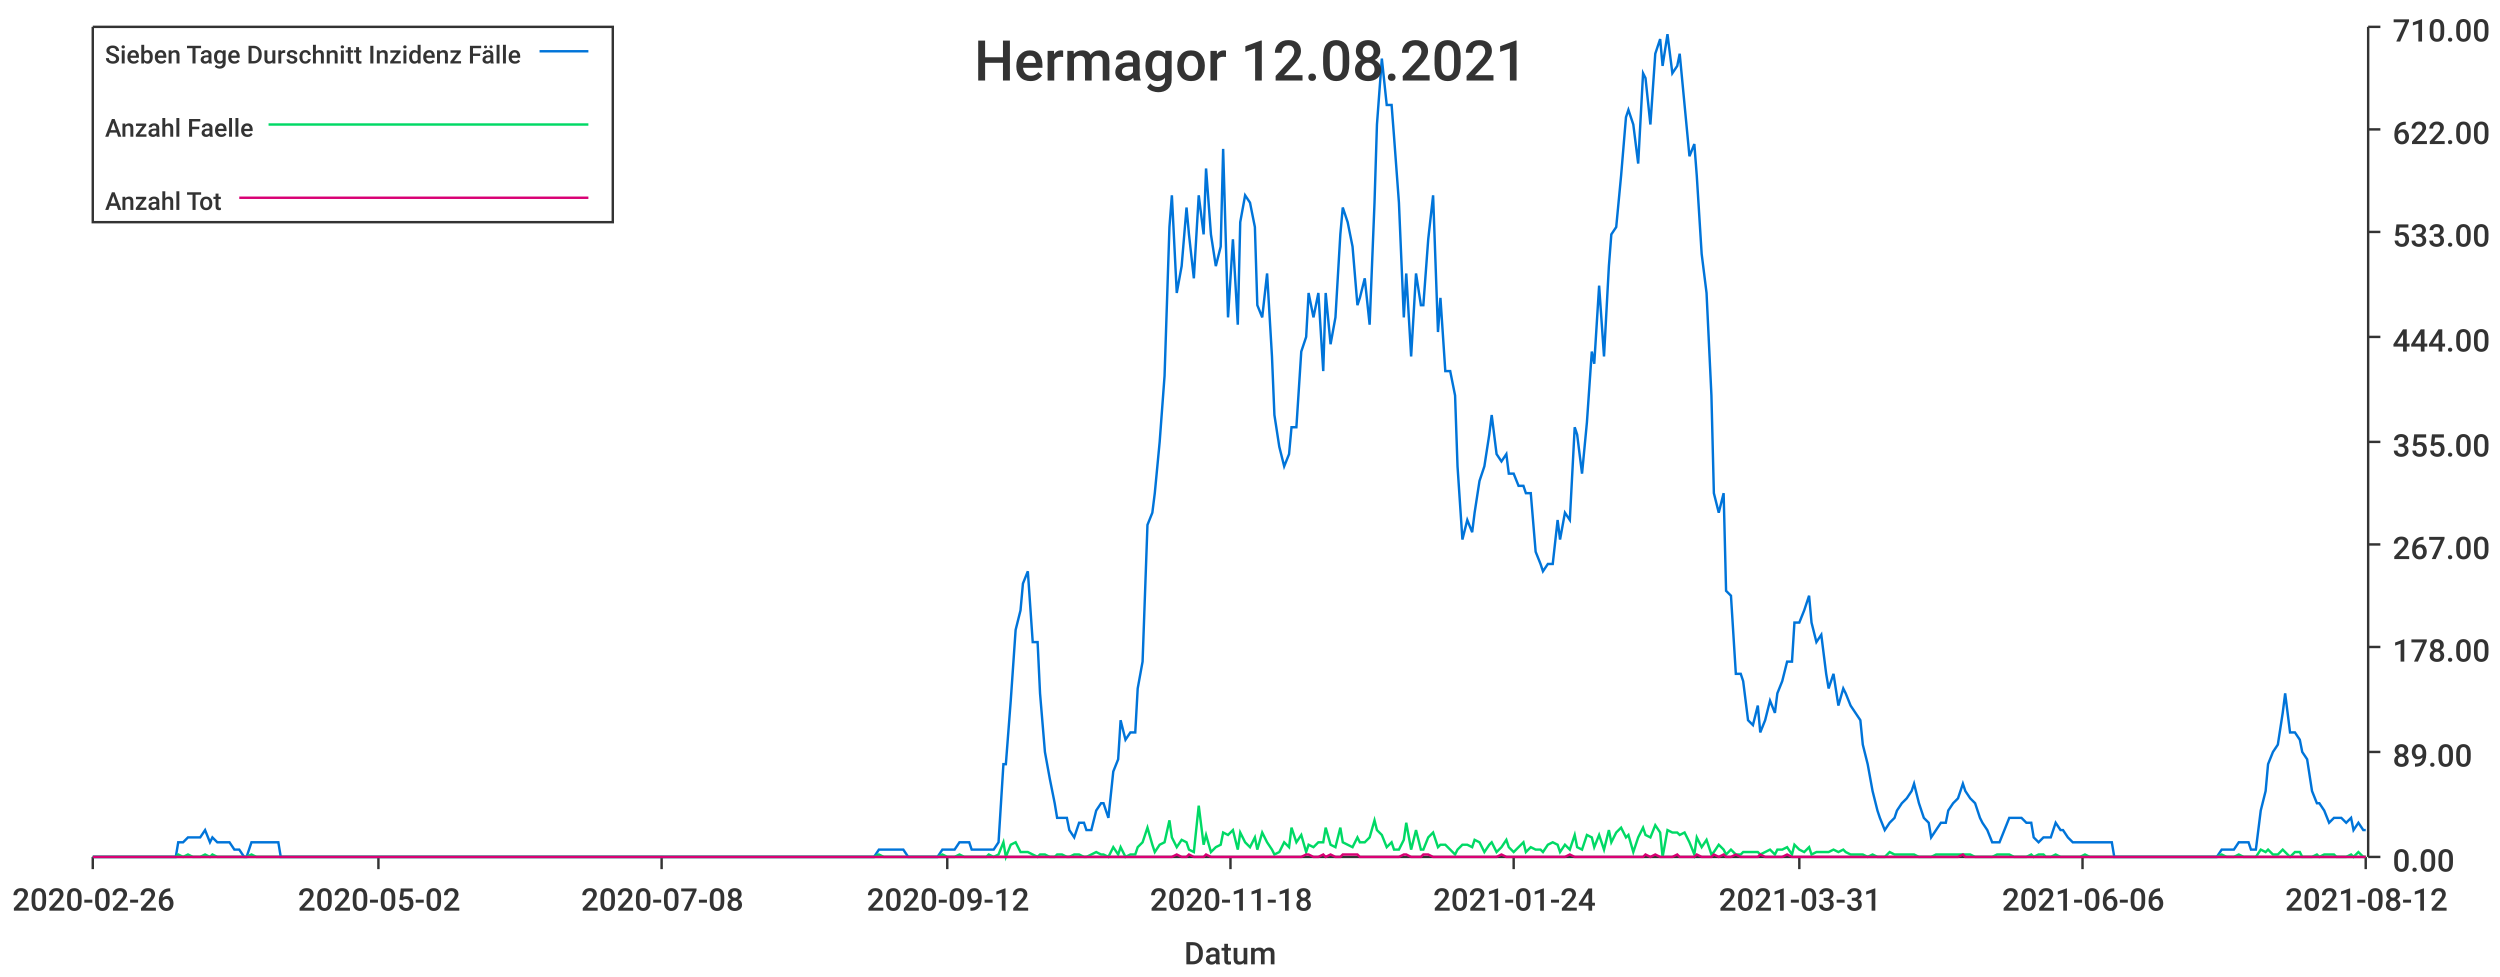
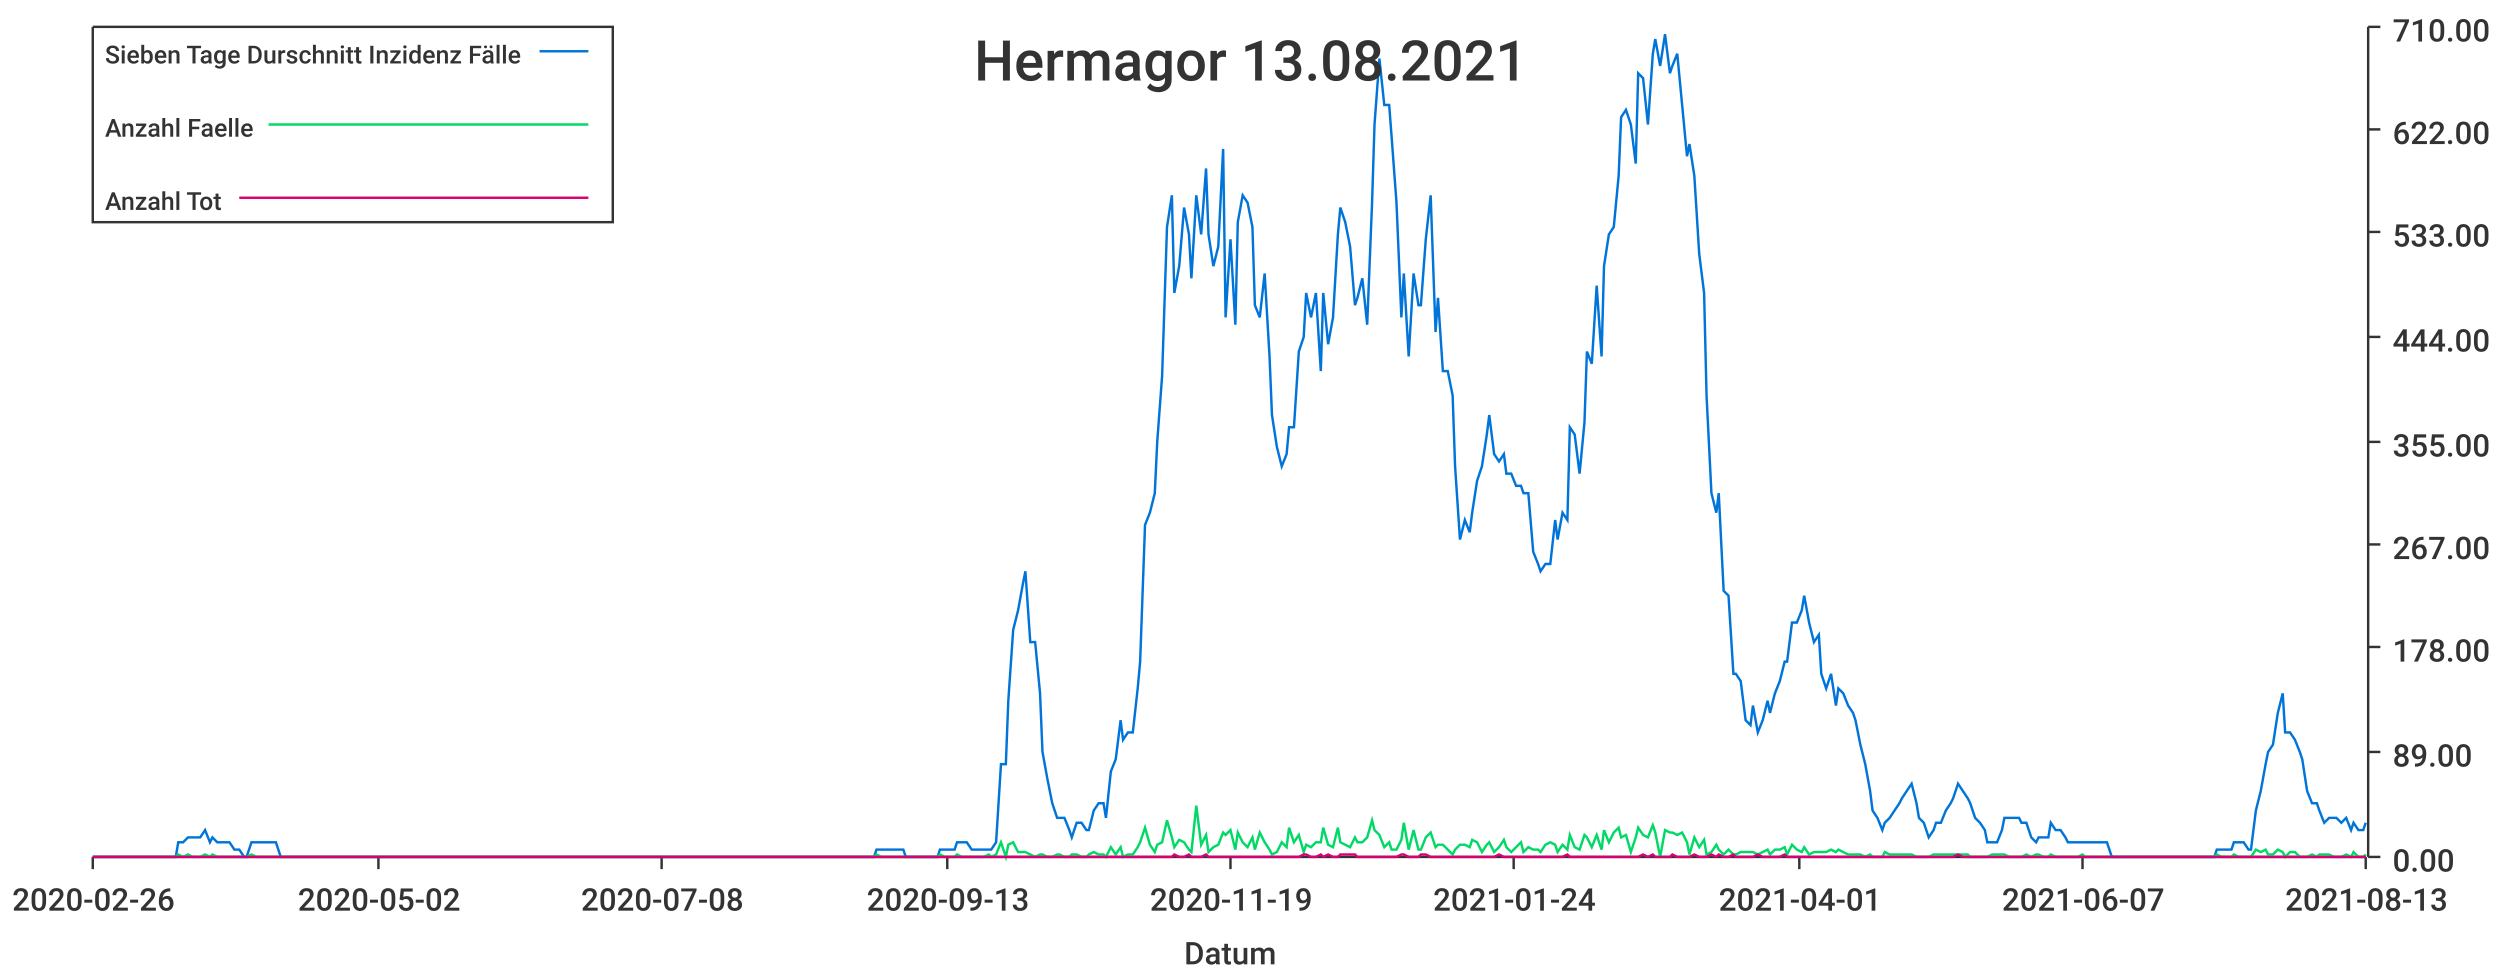
<svg xmlns="http://www.w3.org/2000/svg" width="1024" height="400">\n<path d="M 0 0 L 1024 0 L 1024 400 L 0 400 L 0 0" style="stroke-width:0;stroke:rgba(255,255,255,1.0);fill:rgba(255,255,255,1.0)" />
  <path d="M 38 11 L 969 11 L 969 351 L 38 351 L 38 11" style="stroke-width:0;stroke:rgba(255,255,255,1.0);fill:rgba(255,255,255,1.0)" />
  <path d="M 38 351 L 969 351" style="stroke-width:1;stroke:rgba(51,51,51,1.0);fill:none" />
  <path d="M 38 351 L 38 356" style="stroke-width:1;stroke:rgba(51,51,51,1.0);fill:none" />
  <text x="5" y="373" style="stroke-width:0;stroke:none;fill:rgba(51,51,51,1.0);font-size:12.8px;font-family:'Roboto Medium',sans-serif">2020-02-26</text>
  <path d="M 155 351 L 155 356" style="stroke-width:1;stroke:rgba(51,51,51,1.0);fill:none" />
  <text x="122" y="373" style="stroke-width:0;stroke:none;fill:rgba(51,51,51,1.0);font-size:12.8px;font-family:'Roboto Medium',sans-serif">2020-05-02</text>
  <path d="M 271 351 L 271 356" style="stroke-width:1;stroke:rgba(51,51,51,1.0);fill:none" />
  <text x="238" y="373" style="stroke-width:0;stroke:none;fill:rgba(51,51,51,1.0);font-size:12.8px;font-family:'Roboto Medium',sans-serif">2020-07-08</text>
  <path d="M 388 351 L 388 356" style="stroke-width:1;stroke:rgba(51,51,51,1.0);fill:none" />
-   <text x="355" y="373" style="stroke-width:0;stroke:none;fill:rgba(51,51,51,1.0);font-size:12.8px;font-family:'Roboto Medium',sans-serif">2020-09-12</text>
+   <text x="355" y="373" style="stroke-width:0;stroke:none;fill:rgba(51,51,51,1.0);font-size:12.8px;font-family:'Roboto Medium',sans-serif">2020-09-13</text>
  <path d="M 504 351 L 504 356" style="stroke-width:1;stroke:rgba(51,51,51,1.0);fill:none" />
-   <text x="471" y="373" style="stroke-width:0;stroke:none;fill:rgba(51,51,51,1.0);font-size:12.8px;font-family:'Roboto Medium',sans-serif">2020-11-18</text>
+   <text x="471" y="373" style="stroke-width:0;stroke:none;fill:rgba(51,51,51,1.0);font-size:12.8px;font-family:'Roboto Medium',sans-serif">2020-11-19</text>
  <path d="M 620 351 L 620 356" style="stroke-width:1;stroke:rgba(51,51,51,1.0);fill:none" />
  <text x="587" y="373" style="stroke-width:0;stroke:none;fill:rgba(51,51,51,1.0);font-size:12.8px;font-family:'Roboto Medium',sans-serif">2021-01-24</text>
  <path d="M 737 351 L 737 356" style="stroke-width:1;stroke:rgba(51,51,51,1.0);fill:none" />
-   <text x="704" y="373" style="stroke-width:0;stroke:none;fill:rgba(51,51,51,1.0);font-size:12.8px;font-family:'Roboto Medium',sans-serif">2021-03-31</text>
+   <text x="704" y="373" style="stroke-width:0;stroke:none;fill:rgba(51,51,51,1.0);font-size:12.8px;font-family:'Roboto Medium',sans-serif">2021-04-01</text>
  <path d="M 853 351 L 853 356" style="stroke-width:1;stroke:rgba(51,51,51,1.0);fill:none" />
-   <text x="820" y="373" style="stroke-width:0;stroke:none;fill:rgba(51,51,51,1.0);font-size:12.8px;font-family:'Roboto Medium',sans-serif">2021-06-06</text>
+   <text x="820" y="373" style="stroke-width:0;stroke:none;fill:rgba(51,51,51,1.0);font-size:12.8px;font-family:'Roboto Medium',sans-serif">2021-06-07</text>
  <path d="M 969 351 L 969 356" style="stroke-width:1;stroke:rgba(51,51,51,1.0);fill:none" />
-   <text x="936" y="373" style="stroke-width:0;stroke:none;fill:rgba(51,51,51,1.0);font-size:12.8px;font-family:'Roboto Medium',sans-serif">2021-08-12</text>
+   <text x="936" y="373" style="stroke-width:0;stroke:none;fill:rgba(51,51,51,1.0);font-size:12.8px;font-family:'Roboto Medium',sans-serif">2021-08-13</text>
  <text x="485" y="395" style="stroke-width:0;stroke:none;fill:rgba(51,51,51,1.0);font-size:12.8px;font-family:'Roboto Medium',sans-serif">Datum</text>
  <path d="M 970 351 L 970 11" style="stroke-width:1;stroke:rgba(51,51,51,1.0);fill:none" />
  <path d="M 970 351 L 975 351" style="stroke-width:1;stroke:rgba(51,51,51,1.0);fill:none" />
  <text x="980" y="357" style="stroke-width:0;stroke:none;fill:rgba(51,51,51,1.0);font-size:12.8px;font-family:'Roboto Medium',sans-serif">0.00</text>
  <path d="M 970 308 L 975 308" style="stroke-width:1;stroke:rgba(51,51,51,1.0);fill:none" />
  <text x="980" y="314" style="stroke-width:0;stroke:none;fill:rgba(51,51,51,1.0);font-size:12.8px;font-family:'Roboto Medium',sans-serif">89.00</text>
  <path d="M 970 265 L 975 265" style="stroke-width:1;stroke:rgba(51,51,51,1.0);fill:none" />
  <text x="980" y="271" style="stroke-width:0;stroke:none;fill:rgba(51,51,51,1.0);font-size:12.8px;font-family:'Roboto Medium',sans-serif">178.00</text>
  <path d="M 970 223 L 975 223" style="stroke-width:1;stroke:rgba(51,51,51,1.0);fill:none" />
  <text x="980" y="229" style="stroke-width:0;stroke:none;fill:rgba(51,51,51,1.0);font-size:12.8px;font-family:'Roboto Medium',sans-serif">267.00</text>
  <path d="M 970 181 L 975 181" style="stroke-width:1;stroke:rgba(51,51,51,1.0);fill:none" />
  <text x="980" y="187" style="stroke-width:0;stroke:none;fill:rgba(51,51,51,1.0);font-size:12.8px;font-family:'Roboto Medium',sans-serif">355.00</text>
  <path d="M 970 138 L 975 138" style="stroke-width:1;stroke:rgba(51,51,51,1.0);fill:none" />
  <text x="980" y="144" style="stroke-width:0;stroke:none;fill:rgba(51,51,51,1.0);font-size:12.8px;font-family:'Roboto Medium',sans-serif">444.00</text>
  <path d="M 970 95 L 975 95" style="stroke-width:1;stroke:rgba(51,51,51,1.0);fill:none" />
  <text x="980" y="101" style="stroke-width:0;stroke:none;fill:rgba(51,51,51,1.0);font-size:12.8px;font-family:'Roboto Medium',sans-serif">533.00</text>
  <path d="M 970 53 L 975 53" style="stroke-width:1;stroke:rgba(51,51,51,1.0);fill:none" />
  <text x="980" y="59" style="stroke-width:0;stroke:none;fill:rgba(51,51,51,1.0);font-size:12.8px;font-family:'Roboto Medium',sans-serif">622.00</text>
  <path d="M 970 11 L 975 11" style="stroke-width:1;stroke:rgba(51,51,51,1.0);fill:none" />
  <text x="980" y="17" style="stroke-width:0;stroke:none;fill:rgba(51,51,51,1.0);font-size:12.8px;font-family:'Roboto Medium',sans-serif">710.00</text>
-   <path d="M 38 351 L 40 351 L 42 351 L 44 351 L 45 351 L 47 351 L 49 351 L 51 351 L 52 351 L 54 351 L 56 351 L 58 351 L 59 351 L 61 351 L 63 351 L 65 351 L 66 351 L 68 351 L 70 351 L 72 351 L 73 345 L 75 345 L 77 343 L 79 343 L 80 343 L 82 343 L 84 340 L 86 345 L 87 343 L 89 345 L 91 345 L 93 345 L 94 345 L 96 348 L 98 348 L 100 351 L 101 351 L 103 345 L 105 345 L 107 345 L 108 345 L 110 345 L 112 345 L 114 345 L 115 351 L 117 351 L 119 351 L 121 351 L 122 351 L 124 351 L 126 351 L 128 351 L 129 351 L 131 351 L 133 351 L 135 351 L 136 351 L 138 351 L 140 351 L 142 351 L 143 351 L 145 351 L 147 351 L 149 351 L 150 351 L 152 351 L 154 351 L 156 351 L 157 351 L 159 351 L 161 351 L 163 351 L 164 351 L 166 351 L 168 351 L 170 351 L 171 351 L 173 351 L 175 351 L 176 351 L 178 351 L 180 351 L 182 351 L 183 351 L 185 351 L 187 351 L 189 351 L 190 351 L 192 351 L 194 351 L 196 351 L 197 351 L 199 351 L 201 351 L 203 351 L 204 351 L 206 351 L 208 351 L 210 351 L 211 351 L 213 351 L 215 351 L 217 351 L 218 351 L 220 351 L 222 351 L 224 351 L 225 351 L 227 351 L 229 351 L 231 351 L 232 351 L 234 351 L 236 351 L 238 351 L 239 351 L 241 351 L 243 351 L 245 351 L 246 351 L 248 351 L 250 351 L 252 351 L 253 351 L 255 351 L 257 351 L 259 351 L 260 351 L 262 351 L 264 351 L 266 351 L 267 351 L 269 351 L 271 351 L 273 351 L 274 351 L 276 351 L 278 351 L 280 351 L 281 351 L 283 351 L 285 351 L 287 351 L 288 351 L 290 351 L 292 351 L 294 351 L 295 351 L 297 351 L 299 351 L 301 351 L 302 351 L 304 351 L 306 351 L 307 351 L 309 351 L 311 351 L 313 351 L 314 351 L 316 351 L 318 351 L 320 351 L 321 351 L 323 351 L 325 351 L 327 351 L 328 351 L 330 351 L 332 351 L 334 351 L 335 351 L 337 351 L 339 351 L 341 351 L 342 351 L 344 351 L 346 351 L 348 351 L 349 351 L 351 351 L 353 351 L 355 351 L 356 351 L 358 351 L 360 348 L 362 348 L 363 348 L 365 348 L 367 348 L 369 348 L 370 348 L 372 351 L 374 351 L 376 351 L 377 351 L 379 351 L 381 351 L 383 351 L 384 351 L 386 348 L 388 348 L 390 348 L 391 348 L 393 345 L 395 345 L 397 345 L 398 348 L 400 348 L 402 348 L 404 348 L 405 348 L 407 348 L 409 345 L 411 313 L 412 313 L 414 287 L 416 258 L 418 250 L 419 239 L 421 234 L 423 263 L 425 263 L 426 284 L 428 308 L 430 319 L 432 329 L 433 335 L 435 335 L 437 335 L 438 340 L 440 343 L 442 337 L 444 337 L 445 340 L 447 340 L 449 332 L 451 329 L 452 329 L 454 335 L 456 316 L 458 311 L 459 295 L 461 303 L 463 300 L 465 300 L 466 282 L 468 271 L 470 215 L 472 210 L 473 202 L 475 181 L 477 154 L 479 93 L 480 80 L 482 120 L 484 109 L 486 85 L 487 96 L 489 114 L 491 80 L 493 96 L 494 69 L 496 96 L 498 109 L 500 101 L 501 61 L 503 130 L 505 98 L 507 133 L 508 91 L 510 80 L 512 83 L 514 93 L 515 125 L 517 130 L 519 112 L 521 146 L 522 170 L 524 183 L 526 191 L 528 186 L 529 175 L 531 175 L 533 144 L 535 138 L 536 120 L 538 130 L 540 120 L 542 152 L 543 120 L 545 141 L 547 130 L 549 96 L 550 85 L 552 91 L 554 101 L 556 125 L 557 122 L 559 114 L 561 133 L 563 83 L 564 51 L 566 24 L 568 43 L 570 43 L 571 56 L 573 83 L 575 130 L 576 112 L 578 146 L 580 112 L 582 125 L 583 125 L 585 98 L 587 80 L 589 136 L 590 122 L 592 152 L 594 152 L 596 162 L 597 191 L 599 221 L 601 213 L 603 218 L 604 210 L 606 197 L 608 191 L 610 178 L 611 170 L 613 186 L 615 189 L 617 186 L 618 194 L 620 194 L 622 199 L 624 199 L 625 202 L 627 202 L 629 226 L 631 231 L 632 234 L 634 231 L 636 231 L 638 213 L 639 221 L 641 210 L 643 213 L 645 175 L 646 178 L 648 194 L 650 173 L 652 144 L 653 149 L 655 117 L 657 146 L 659 109 L 660 96 L 662 93 L 664 72 L 666 48 L 667 45 L 669 51 L 671 67 L 673 30 L 674 32 L 676 51 L 678 22 L 680 16 L 681 27 L 683 14 L 685 30 L 687 27 L 688 22 L 690 43 L 692 64 L 694 59 L 695 72 L 697 104 L 699 120 L 701 162 L 702 202 L 704 210 L 706 202 L 707 242 L 709 244 L 711 276 L 713 276 L 714 279 L 716 295 L 718 297 L 720 289 L 721 300 L 723 295 L 725 287 L 727 292 L 728 284 L 730 279 L 732 271 L 734 271 L 735 255 L 737 255 L 739 250 L 741 244 L 742 255 L 744 263 L 746 260 L 748 276 L 749 282 L 751 276 L 753 289 L 755 282 L 756 284 L 758 289 L 760 292 L 762 295 L 763 305 L 765 313 L 767 324 L 769 332 L 770 335 L 772 340 L 774 337 L 776 335 L 777 332 L 779 329 L 781 327 L 783 324 L 784 321 L 786 329 L 788 335 L 790 337 L 791 343 L 793 340 L 795 337 L 797 337 L 798 332 L 800 329 L 802 327 L 804 321 L 805 324 L 807 327 L 809 329 L 811 335 L 812 337 L 814 340 L 816 345 L 818 345 L 819 345 L 821 340 L 823 335 L 825 335 L 826 335 L 828 335 L 830 337 L 832 337 L 833 343 L 835 345 L 837 343 L 838 343 L 840 343 L 842 337 L 844 340 L 845 340 L 847 343 L 849 345 L 851 345 L 852 345 L 854 345 L 856 345 L 858 345 L 859 345 L 861 345 L 863 345 L 865 345 L 866 351 L 868 351 L 870 351 L 872 351 L 873 351 L 875 351 L 877 351 L 879 351 L 880 351 L 882 351 L 884 351 L 886 351 L 887 351 L 889 351 L 891 351 L 893 351 L 894 351 L 896 351 L 898 351 L 900 351 L 901 351 L 903 351 L 905 351 L 907 351 L 908 351 L 910 348 L 912 348 L 914 348 L 915 348 L 917 345 L 919 345 L 921 345 L 922 348 L 924 348 L 926 332 L 928 324 L 929 313 L 931 308 L 933 305 L 935 292 L 936 284 L 938 300 L 940 300 L 942 303 L 943 308 L 945 311 L 947 324 L 949 329 L 950 329 L 952 332 L 954 337 L 956 335 L 957 335 L 959 335 L 961 337 L 963 335 L 964 340 L 966 337 L 968 340 L 969 340" style="stroke-width:1;stroke:rgba(0,116,217,1.0);fill:none" />
-   <path d="M 38 351 L 40 351 L 42 351 L 44 351 L 45 351 L 47 351 L 49 351 L 51 351 L 52 351 L 54 351 L 56 351 L 58 351 L 59 351 L 61 351 L 63 351 L 65 351 L 66 351 L 68 351 L 70 351 L 72 351 L 73 350 L 75 351 L 77 350 L 79 351 L 80 351 L 82 351 L 84 350 L 86 351 L 87 350 L 89 351 L 91 351 L 93 351 L 94 351 L 96 351 L 98 351 L 100 351 L 101 351 L 103 350 L 105 351 L 107 351 L 108 351 L 110 351 L 112 351 L 114 351 L 115 351 L 117 351 L 119 351 L 121 351 L 122 351 L 124 351 L 126 351 L 128 351 L 129 351 L 131 351 L 133 351 L 135 351 L 136 351 L 138 351 L 140 351 L 142 351 L 143 351 L 145 351 L 147 351 L 149 351 L 150 351 L 152 351 L 154 351 L 156 351 L 157 351 L 159 351 L 161 351 L 163 351 L 164 351 L 166 351 L 168 351 L 170 351 L 171 351 L 173 351 L 175 351 L 176 351 L 178 351 L 180 351 L 182 351 L 183 351 L 185 351 L 187 351 L 189 351 L 190 351 L 192 351 L 194 351 L 196 351 L 197 351 L 199 351 L 201 351 L 203 351 L 204 351 L 206 351 L 208 351 L 210 351 L 211 351 L 213 351 L 215 351 L 217 351 L 218 351 L 220 351 L 222 351 L 224 351 L 225 351 L 227 351 L 229 351 L 231 351 L 232 351 L 234 351 L 236 351 L 238 351 L 239 351 L 241 351 L 243 351 L 245 351 L 246 351 L 248 351 L 250 351 L 252 351 L 253 351 L 255 351 L 257 351 L 259 351 L 260 351 L 262 351 L 264 351 L 266 351 L 267 351 L 269 351 L 271 351 L 273 351 L 274 351 L 276 351 L 278 351 L 280 351 L 281 351 L 283 351 L 285 351 L 287 351 L 288 351 L 290 351 L 292 351 L 294 351 L 295 351 L 297 351 L 299 351 L 301 351 L 302 351 L 304 351 L 306 351 L 307 351 L 309 351 L 311 351 L 313 351 L 314 351 L 316 351 L 318 351 L 320 351 L 321 351 L 323 351 L 325 351 L 327 351 L 328 351 L 330 351 L 332 351 L 334 351 L 335 351 L 337 351 L 339 351 L 341 351 L 342 351 L 344 351 L 346 351 L 348 351 L 349 351 L 351 351 L 353 351 L 355 351 L 356 351 L 358 351 L 360 350 L 362 351 L 363 351 L 365 351 L 367 351 L 369 351 L 370 351 L 372 351 L 374 351 L 376 351 L 377 351 L 379 351 L 381 351 L 383 351 L 384 351 L 386 350 L 388 351 L 390 351 L 391 351 L 393 350 L 395 351 L 397 351 L 398 351 L 400 351 L 402 351 L 404 351 L 405 350 L 407 351 L 409 350 L 411 345 L 412 351 L 414 346 L 416 345 L 418 349 L 419 349 L 421 349 L 423 350 L 425 351 L 426 350 L 428 350 L 430 351 L 432 351 L 433 350 L 435 350 L 437 351 L 438 351 L 440 350 L 442 350 L 444 351 L 445 351 L 447 350 L 449 349 L 451 350 L 452 350 L 454 351 L 456 347 L 458 350 L 459 347 L 461 351 L 463 350 L 465 350 L 466 347 L 468 345 L 470 339 L 472 346 L 473 349 L 475 346 L 477 345 L 479 336 L 480 343 L 482 347 L 484 344 L 486 345 L 487 348 L 489 349 L 491 330 L 493 346 L 494 342 L 496 349 L 498 347 L 500 346 L 501 341 L 503 342 L 505 340 L 507 348 L 508 341 L 510 345 L 512 347 L 514 343 L 515 348 L 517 341 L 519 345 L 521 348 L 522 350 L 524 349 L 526 345 L 528 347 L 529 339 L 531 345 L 533 342 L 535 349 L 536 346 L 538 347 L 540 345 L 542 345 L 543 339 L 545 346 L 547 347 L 549 339 L 550 345 L 552 346 L 554 347 L 556 343 L 557 345 L 559 345 L 561 343 L 563 336 L 564 340 L 566 342 L 568 347 L 570 345 L 571 348 L 573 348 L 575 344 L 576 337 L 578 348 L 580 340 L 582 348 L 583 348 L 585 343 L 587 341 L 589 347 L 590 346 L 592 346 L 594 348 L 596 350 L 597 348 L 599 346 L 601 346 L 603 347 L 604 344 L 606 345 L 608 349 L 610 346 L 611 345 L 613 349 L 615 347 L 617 344 L 618 347 L 620 349 L 622 347 L 624 345 L 625 349 L 627 347 L 629 348 L 631 348 L 632 349 L 634 346 L 636 345 L 638 346 L 639 349 L 641 346 L 643 348 L 645 342 L 646 347 L 648 348 L 650 342 L 652 343 L 653 347 L 655 342 L 657 348 L 659 340 L 660 345 L 662 341 L 664 339 L 666 343 L 667 342 L 669 349 L 671 343 L 673 339 L 674 342 L 676 343 L 678 338 L 680 341 L 681 351 L 683 340 L 685 341 L 687 341 L 688 342 L 690 341 L 692 345 L 694 350 L 695 343 L 697 347 L 699 344 L 701 350 L 702 349 L 704 346 L 706 348 L 707 350 L 709 348 L 711 350 L 713 350 L 714 349 L 716 349 L 718 349 L 720 349 L 721 350 L 723 349 L 725 348 L 727 350 L 728 348 L 730 348 L 732 347 L 734 350 L 735 346 L 737 348 L 739 349 L 741 347 L 742 350 L 744 349 L 746 349 L 748 349 L 749 349 L 751 348 L 753 349 L 755 348 L 756 349 L 758 350 L 760 350 L 762 350 L 763 350 L 765 351 L 767 350 L 769 351 L 770 351 L 772 351 L 774 349 L 776 350 L 777 350 L 779 350 L 781 350 L 783 350 L 784 350 L 786 351 L 788 351 L 790 351 L 791 351 L 793 350 L 795 350 L 797 350 L 798 350 L 800 350 L 802 350 L 804 350 L 805 350 L 807 350 L 809 351 L 811 351 L 812 351 L 814 351 L 816 351 L 818 350 L 819 350 L 821 350 L 823 350 L 825 351 L 826 351 L 828 351 L 830 351 L 832 350 L 833 351 L 835 350 L 837 350 L 838 351 L 840 351 L 842 350 L 844 351 L 845 351 L 847 351 L 849 351 L 851 351 L 852 351 L 854 350 L 856 351 L 858 351 L 859 351 L 861 351 L 863 351 L 865 351 L 866 351 L 868 351 L 870 351 L 872 351 L 873 351 L 875 351 L 877 351 L 879 351 L 880 351 L 882 351 L 884 351 L 886 351 L 887 351 L 889 351 L 891 351 L 893 351 L 894 351 L 896 351 L 898 351 L 900 351 L 901 351 L 903 351 L 905 351 L 907 351 L 908 351 L 910 350 L 912 351 L 914 351 L 915 351 L 917 350 L 919 351 L 921 351 L 922 351 L 924 351 L 926 348 L 928 349 L 929 348 L 931 350 L 933 350 L 935 348 L 936 349 L 938 351 L 940 349 L 942 349 L 943 351 L 945 351 L 947 351 L 949 350 L 950 351 L 952 350 L 954 350 L 956 350 L 957 351 L 959 351 L 961 351 L 963 350 L 964 351 L 966 349 L 968 351 L 969 351" style="stroke-width:1;stroke:rgba(0,217,101,1.0);fill:none" />
-   <path d="M 38 351 L 40 351 L 42 351 L 44 351 L 45 351 L 47 351 L 49 351 L 51 351 L 52 351 L 54 351 L 56 351 L 58 351 L 59 351 L 61 351 L 63 351 L 65 351 L 66 351 L 68 351 L 70 351 L 72 351 L 73 351 L 75 351 L 77 351 L 79 351 L 80 351 L 82 351 L 84 351 L 86 351 L 87 351 L 89 351 L 91 351 L 93 351 L 94 351 L 96 351 L 98 351 L 100 351 L 101 351 L 103 351 L 105 351 L 107 351 L 108 351 L 110 351 L 112 351 L 114 351 L 115 351 L 117 351 L 119 351 L 121 351 L 122 351 L 124 351 L 126 351 L 128 351 L 129 351 L 131 351 L 133 351 L 135 351 L 136 351 L 138 351 L 140 351 L 142 351 L 143 351 L 145 351 L 147 351 L 149 351 L 150 351 L 152 351 L 154 351 L 156 351 L 157 351 L 159 351 L 161 351 L 163 351 L 164 351 L 166 351 L 168 351 L 170 351 L 171 351 L 173 351 L 175 351 L 176 351 L 178 351 L 180 351 L 182 351 L 183 351 L 185 351 L 187 351 L 189 351 L 190 351 L 192 351 L 194 351 L 196 351 L 197 351 L 199 351 L 201 351 L 203 351 L 204 351 L 206 351 L 208 351 L 210 351 L 211 351 L 213 351 L 215 351 L 217 351 L 218 351 L 220 351 L 222 351 L 224 351 L 225 351 L 227 351 L 229 351 L 231 351 L 232 351 L 234 351 L 236 351 L 238 351 L 239 351 L 241 351 L 243 351 L 245 351 L 246 351 L 248 351 L 250 351 L 252 351 L 253 351 L 255 351 L 257 351 L 259 351 L 260 351 L 262 351 L 264 351 L 266 351 L 267 351 L 269 351 L 271 351 L 273 351 L 274 351 L 276 351 L 278 351 L 280 351 L 281 351 L 283 351 L 285 351 L 287 351 L 288 351 L 290 351 L 292 351 L 294 351 L 295 351 L 297 351 L 299 351 L 301 351 L 302 351 L 304 351 L 306 351 L 307 351 L 309 351 L 311 351 L 313 351 L 314 351 L 316 351 L 318 351 L 320 351 L 321 351 L 323 351 L 325 351 L 327 351 L 328 351 L 330 351 L 332 351 L 334 351 L 335 351 L 337 351 L 339 351 L 341 351 L 342 351 L 344 351 L 346 351 L 348 351 L 349 351 L 351 351 L 353 351 L 355 351 L 356 351 L 358 351 L 360 351 L 362 351 L 363 351 L 365 351 L 367 351 L 369 351 L 370 351 L 372 351 L 374 351 L 376 351 L 377 351 L 379 351 L 381 351 L 383 351 L 384 351 L 386 351 L 388 351 L 390 351 L 391 351 L 393 351 L 395 351 L 397 351 L 398 351 L 400 351 L 402 351 L 404 351 L 405 351 L 407 351 L 409 351 L 411 351 L 412 351 L 414 351 L 416 351 L 418 351 L 419 351 L 421 351 L 423 351 L 425 351 L 426 351 L 428 351 L 430 351 L 432 351 L 433 351 L 435 351 L 437 351 L 438 351 L 440 351 L 442 351 L 444 351 L 445 351 L 447 351 L 449 351 L 451 351 L 452 351 L 454 351 L 456 351 L 458 351 L 459 351 L 461 351 L 463 351 L 465 351 L 466 351 L 468 351 L 470 351 L 472 351 L 473 351 L 475 351 L 477 351 L 479 351 L 480 351 L 482 350 L 484 351 L 486 351 L 487 350 L 489 351 L 491 351 L 493 351 L 494 350 L 496 351 L 498 351 L 500 351 L 501 351 L 503 351 L 505 351 L 507 351 L 508 351 L 510 351 L 512 351 L 514 351 L 515 351 L 517 351 L 519 351 L 521 351 L 522 351 L 524 351 L 526 351 L 528 351 L 529 351 L 531 351 L 533 351 L 535 350 L 536 350 L 538 351 L 540 351 L 542 350 L 543 351 L 545 350 L 547 351 L 549 351 L 550 350 L 552 350 L 554 350 L 556 350 L 557 351 L 559 351 L 561 351 L 563 351 L 564 351 L 566 351 L 568 351 L 570 351 L 571 351 L 573 351 L 575 350 L 576 350 L 578 351 L 580 351 L 582 351 L 583 350 L 585 350 L 587 351 L 589 351 L 590 351 L 592 351 L 594 351 L 596 351 L 597 351 L 599 351 L 601 351 L 603 351 L 604 351 L 606 351 L 608 351 L 610 351 L 611 351 L 613 351 L 615 350 L 617 351 L 618 351 L 620 351 L 622 351 L 624 351 L 625 351 L 627 351 L 629 351 L 631 351 L 632 351 L 634 351 L 636 351 L 638 351 L 639 351 L 641 351 L 643 350 L 645 351 L 646 351 L 648 351 L 650 351 L 652 351 L 653 351 L 655 351 L 657 351 L 659 351 L 660 351 L 662 351 L 664 351 L 666 351 L 667 351 L 669 351 L 671 351 L 673 351 L 674 350 L 676 351 L 678 350 L 680 351 L 681 351 L 683 351 L 685 351 L 687 350 L 688 351 L 690 351 L 692 351 L 694 351 L 695 350 L 697 351 L 699 351 L 701 351 L 702 350 L 704 351 L 706 350 L 707 351 L 709 351 L 711 350 L 713 351 L 714 351 L 716 351 L 718 351 L 720 351 L 721 350 L 723 351 L 725 351 L 727 351 L 728 351 L 730 351 L 732 350 L 734 351 L 735 351 L 737 351 L 739 351 L 741 351 L 742 351 L 744 351 L 746 351 L 748 351 L 749 351 L 751 351 L 753 351 L 755 351 L 756 351 L 758 351 L 760 351 L 762 351 L 763 351 L 765 351 L 767 351 L 769 351 L 770 351 L 772 351 L 774 351 L 776 351 L 777 351 L 779 351 L 781 351 L 783 351 L 784 351 L 786 351 L 788 351 L 790 351 L 791 351 L 793 351 L 795 351 L 797 351 L 798 351 L 800 351 L 802 351 L 804 350 L 805 351 L 807 351 L 809 351 L 811 351 L 812 351 L 814 351 L 816 351 L 818 351 L 819 351 L 821 351 L 823 351 L 825 351 L 826 351 L 828 351 L 830 351 L 832 351 L 833 351 L 835 351 L 837 351 L 838 351 L 840 351 L 842 351 L 844 351 L 845 351 L 847 351 L 849 351 L 851 351 L 852 351 L 854 351 L 856 351 L 858 351 L 859 351 L 861 351 L 863 351 L 865 351 L 866 351 L 868 351 L 870 351 L 872 351 L 873 351 L 875 351 L 877 351 L 879 351 L 880 351 L 882 351 L 884 351 L 886 351 L 887 351 L 889 351 L 891 351 L 893 351 L 894 351 L 896 351 L 898 351 L 900 351 L 901 351 L 903 351 L 905 351 L 907 351 L 908 351 L 910 351 L 912 351 L 914 351 L 915 351 L 917 351 L 919 351 L 921 351 L 922 351 L 924 351 L 926 351 L 928 351 L 929 351 L 931 351 L 933 351 L 935 351 L 936 351 L 938 351 L 940 351 L 942 351 L 943 351 L 945 351 L 947 351 L 949 351 L 950 351 L 952 351 L 954 351 L 956 351 L 957 351 L 959 351 L 961 351 L 963 351 L 964 351 L 966 351 L 968 351 L 969 351" style="stroke-width:1;stroke:rgba(217,0,116,1.0);fill:none" />
-   <text x="399" y="33" style="stroke-width:0;stroke:none;fill:rgba(51,51,51,1.0);font-size:23.0px;font-family:'Roboto Medium',sans-serif">Hermagor 12.08.2021</text>
+   <path d="M 38 351 L 40 351 L 42 351 L 44 351 L 45 351 L 47 351 L 49 351 L 51 351 L 52 351 L 54 351 L 56 351 L 58 351 L 59 351 L 61 351 L 63 351 L 65 351 L 66 351 L 68 351 L 70 351 L 72 351 L 73 345 L 75 345 L 77 343 L 79 343 L 80 343 L 82 343 L 84 340 L 86 345 L 87 343 L 89 345 L 91 345 L 93 345 L 94 345 L 96 348 L 98 348 L 100 351 L 101 351 L 103 345 L 105 345 L 106 345 L 108 345 L 110 345 L 112 345 L 113 345 L 115 351 L 117 351 L 119 351 L 120 351 L 122 351 L 124 351 L 126 351 L 127 351 L 129 351 L 131 351 L 133 351 L 134 351 L 136 351 L 138 351 L 140 351 L 141 351 L 143 351 L 145 351 L 147 351 L 148 351 L 150 351 L 152 351 L 154 351 L 155 351 L 157 351 L 159 351 L 161 351 L 162 351 L 164 351 L 166 351 L 168 351 L 169 351 L 171 351 L 173 351 L 174 351 L 176 351 L 178 351 L 180 351 L 181 351 L 183 351 L 185 351 L 187 351 L 188 351 L 190 351 L 192 351 L 194 351 L 195 351 L 197 351 L 199 351 L 201 351 L 202 351 L 204 351 L 206 351 L 208 351 L 209 351 L 211 351 L 213 351 L 215 351 L 216 351 L 218 351 L 220 351 L 222 351 L 223 351 L 225 351 L 227 351 L 229 351 L 230 351 L 232 351 L 234 351 L 236 351 L 237 351 L 239 351 L 241 351 L 242 351 L 244 351 L 246 351 L 248 351 L 249 351 L 251 351 L 253 351 L 255 351 L 256 351 L 258 351 L 260 351 L 262 351 L 263 351 L 265 351 L 267 351 L 269 351 L 270 351 L 272 351 L 274 351 L 276 351 L 277 351 L 279 351 L 281 351 L 283 351 L 284 351 L 286 351 L 288 351 L 290 351 L 291 351 L 293 351 L 295 351 L 297 351 L 298 351 L 300 351 L 302 351 L 304 351 L 305 351 L 307 351 L 309 351 L 310 351 L 312 351 L 314 351 L 316 351 L 317 351 L 319 351 L 321 351 L 323 351 L 324 351 L 326 351 L 328 351 L 330 351 L 331 351 L 333 351 L 335 351 L 337 351 L 338 351 L 340 351 L 342 351 L 344 351 L 345 351 L 347 351 L 349 351 L 351 351 L 352 351 L 354 351 L 356 351 L 358 351 L 359 348 L 361 348 L 363 348 L 365 348 L 366 348 L 368 348 L 370 348 L 371 351 L 373 351 L 375 351 L 377 351 L 378 351 L 380 351 L 382 351 L 384 351 L 385 348 L 387 348 L 389 348 L 391 348 L 392 345 L 394 345 L 396 345 L 398 348 L 399 348 L 401 348 L 403 348 L 405 348 L 406 348 L 408 345 L 410 313 L 412 313 L 413 287 L 415 258 L 417 250 L 419 239 L 420 234 L 422 263 L 424 263 L 426 284 L 427 308 L 429 319 L 431 329 L 433 335 L 434 335 L 436 335 L 438 340 L 439 343 L 441 337 L 443 337 L 445 340 L 446 340 L 448 332 L 450 329 L 452 329 L 453 335 L 455 316 L 457 311 L 459 295 L 460 303 L 462 300 L 464 300 L 466 282 L 467 271 L 469 215 L 471 210 L 473 202 L 474 181 L 476 154 L 478 93 L 480 80 L 481 120 L 483 109 L 485 85 L 487 96 L 488 114 L 490 80 L 492 96 L 494 69 L 495 96 L 497 109 L 499 101 L 501 61 L 502 130 L 504 98 L 506 133 L 507 91 L 509 80 L 511 83 L 513 93 L 514 125 L 516 130 L 518 112 L 520 146 L 521 170 L 523 183 L 525 191 L 527 186 L 528 175 L 530 175 L 532 144 L 534 138 L 535 120 L 537 130 L 539 120 L 541 152 L 542 120 L 544 141 L 546 130 L 548 96 L 549 85 L 551 91 L 553 101 L 555 125 L 556 122 L 558 114 L 560 133 L 562 83 L 563 51 L 565 24 L 567 43 L 569 43 L 570 56 L 572 83 L 574 130 L 575 112 L 577 146 L 579 112 L 581 125 L 582 125 L 584 98 L 586 80 L 588 136 L 589 122 L 591 152 L 593 152 L 595 162 L 596 191 L 598 221 L 600 213 L 602 218 L 603 210 L 605 197 L 607 191 L 609 178 L 610 170 L 612 186 L 614 189 L 616 186 L 617 194 L 619 194 L 621 199 L 623 199 L 624 202 L 626 202 L 628 226 L 630 231 L 631 234 L 633 231 L 635 231 L 637 213 L 638 221 L 640 210 L 642 213 L 643 175 L 645 178 L 647 194 L 649 173 L 650 144 L 652 149 L 654 117 L 656 146 L 657 109 L 659 96 L 661 93 L 663 72 L 664 48 L 666 45 L 668 51 L 670 67 L 671 30 L 673 32 L 675 51 L 677 22 L 678 16 L 680 27 L 682 14 L 684 30 L 685 27 L 687 22 L 689 43 L 691 64 L 692 59 L 694 72 L 696 104 L 698 120 L 699 162 L 701 202 L 703 210 L 704 202 L 706 242 L 708 244 L 710 276 L 711 276 L 713 279 L 715 295 L 717 297 L 718 289 L 720 300 L 722 295 L 724 287 L 725 292 L 727 284 L 729 279 L 731 271 L 732 271 L 734 255 L 736 255 L 738 250 L 739 244 L 741 255 L 743 263 L 745 260 L 746 276 L 748 282 L 750 276 L 752 289 L 753 282 L 755 284 L 757 289 L 759 292 L 760 295 L 762 305 L 764 313 L 766 324 L 767 332 L 769 335 L 771 340 L 772 337 L 774 335 L 776 332 L 778 329 L 779 327 L 781 324 L 783 321 L 785 329 L 786 335 L 788 337 L 790 343 L 792 340 L 793 337 L 795 337 L 797 332 L 799 329 L 800 327 L 802 321 L 804 324 L 806 327 L 807 329 L 809 335 L 811 337 L 813 340 L 814 345 L 816 345 L 818 345 L 820 340 L 821 335 L 823 335 L 825 335 L 827 335 L 828 337 L 830 337 L 832 343 L 834 345 L 835 343 L 837 343 L 839 343 L 840 337 L 842 340 L 844 340 L 846 343 L 847 345 L 849 345 L 851 345 L 853 345 L 854 345 L 856 345 L 858 345 L 860 345 L 861 345 L 863 345 L 865 351 L 867 351 L 868 351 L 870 351 L 872 351 L 874 351 L 875 351 L 877 351 L 879 351 L 881 351 L 882 351 L 884 351 L 886 351 L 888 351 L 889 351 L 891 351 L 893 351 L 895 351 L 896 351 L 898 351 L 900 351 L 902 351 L 903 351 L 905 351 L 907 351 L 908 348 L 910 348 L 912 348 L 914 348 L 915 345 L 917 345 L 919 345 L 921 348 L 922 348 L 924 332 L 926 324 L 928 313 L 929 308 L 931 305 L 933 292 L 935 284 L 936 300 L 938 300 L 940 303 L 942 308 L 943 311 L 945 324 L 947 329 L 949 329 L 950 332 L 952 337 L 954 335 L 956 335 L 957 335 L 959 337 L 961 335 L 963 340 L 964 337 L 966 340 L 968 340 L 969 337" style="stroke-width:1;stroke:rgba(0,116,217,1.0);fill:none" />
+   <path d="M 38 351 L 40 351 L 42 351 L 44 351 L 45 351 L 47 351 L 49 351 L 51 351 L 52 351 L 54 351 L 56 351 L 58 351 L 59 351 L 61 351 L 63 351 L 65 351 L 66 351 L 68 351 L 70 351 L 72 351 L 73 350 L 75 351 L 77 350 L 79 351 L 80 351 L 82 351 L 84 350 L 86 351 L 87 350 L 89 351 L 91 351 L 93 351 L 94 351 L 96 351 L 98 351 L 100 351 L 101 351 L 103 350 L 105 351 L 106 351 L 108 351 L 110 351 L 112 351 L 113 351 L 115 351 L 117 351 L 119 351 L 120 351 L 122 351 L 124 351 L 126 351 L 127 351 L 129 351 L 131 351 L 133 351 L 134 351 L 136 351 L 138 351 L 140 351 L 141 351 L 143 351 L 145 351 L 147 351 L 148 351 L 150 351 L 152 351 L 154 351 L 155 351 L 157 351 L 159 351 L 161 351 L 162 351 L 164 351 L 166 351 L 168 351 L 169 351 L 171 351 L 173 351 L 174 351 L 176 351 L 178 351 L 180 351 L 181 351 L 183 351 L 185 351 L 187 351 L 188 351 L 190 351 L 192 351 L 194 351 L 195 351 L 197 351 L 199 351 L 201 351 L 202 351 L 204 351 L 206 351 L 208 351 L 209 351 L 211 351 L 213 351 L 215 351 L 216 351 L 218 351 L 220 351 L 222 351 L 223 351 L 225 351 L 227 351 L 229 351 L 230 351 L 232 351 L 234 351 L 236 351 L 237 351 L 239 351 L 241 351 L 242 351 L 244 351 L 246 351 L 248 351 L 249 351 L 251 351 L 253 351 L 255 351 L 256 351 L 258 351 L 260 351 L 262 351 L 263 351 L 265 351 L 267 351 L 269 351 L 270 351 L 272 351 L 274 351 L 276 351 L 277 351 L 279 351 L 281 351 L 283 351 L 284 351 L 286 351 L 288 351 L 290 351 L 291 351 L 293 351 L 295 351 L 297 351 L 298 351 L 300 351 L 302 351 L 304 351 L 305 351 L 307 351 L 309 351 L 310 351 L 312 351 L 314 351 L 316 351 L 317 351 L 319 351 L 321 351 L 323 351 L 324 351 L 326 351 L 328 351 L 330 351 L 331 351 L 333 351 L 335 351 L 337 351 L 338 351 L 340 351 L 342 351 L 344 351 L 345 351 L 347 351 L 349 351 L 351 351 L 352 351 L 354 351 L 356 351 L 358 351 L 359 350 L 361 351 L 363 351 L 365 351 L 366 351 L 368 351 L 370 351 L 371 351 L 373 351 L 375 351 L 377 351 L 378 351 L 380 351 L 382 351 L 384 351 L 385 350 L 387 351 L 389 351 L 391 351 L 392 350 L 394 351 L 396 351 L 398 351 L 399 351 L 401 351 L 403 351 L 405 350 L 406 351 L 408 350 L 410 345 L 412 351 L 413 346 L 415 345 L 417 349 L 419 349 L 420 349 L 422 350 L 424 351 L 426 350 L 427 350 L 429 351 L 431 351 L 433 350 L 434 350 L 436 351 L 438 351 L 439 350 L 441 350 L 443 351 L 445 351 L 446 350 L 448 349 L 450 350 L 452 350 L 453 351 L 455 347 L 457 350 L 459 347 L 460 351 L 462 350 L 464 350 L 466 347 L 467 345 L 469 339 L 471 346 L 473 349 L 474 346 L 476 345 L 478 336 L 480 343 L 481 347 L 483 344 L 485 345 L 487 348 L 488 349 L 490 330 L 492 346 L 494 342 L 495 349 L 497 347 L 499 346 L 501 341 L 502 342 L 504 340 L 506 348 L 507 341 L 509 345 L 511 347 L 513 343 L 514 348 L 516 341 L 518 345 L 520 348 L 521 350 L 523 349 L 525 345 L 527 347 L 528 339 L 530 345 L 532 342 L 534 349 L 535 346 L 537 347 L 539 345 L 541 345 L 542 339 L 544 346 L 546 347 L 548 339 L 549 345 L 551 346 L 553 347 L 555 343 L 556 345 L 558 345 L 560 343 L 562 336 L 563 340 L 565 342 L 567 347 L 569 345 L 570 348 L 572 348 L 574 344 L 575 337 L 577 348 L 579 340 L 581 348 L 582 348 L 584 343 L 586 341 L 588 347 L 589 346 L 591 346 L 593 348 L 595 350 L 596 348 L 598 346 L 600 346 L 602 347 L 603 344 L 605 345 L 607 349 L 609 346 L 610 345 L 612 349 L 614 347 L 616 344 L 617 347 L 619 349 L 621 347 L 623 345 L 624 349 L 626 347 L 628 348 L 630 348 L 631 349 L 633 346 L 635 345 L 637 346 L 638 349 L 640 346 L 642 348 L 643 342 L 645 347 L 647 348 L 649 342 L 650 343 L 652 347 L 654 342 L 656 348 L 657 340 L 659 345 L 661 341 L 663 339 L 664 343 L 666 342 L 668 349 L 670 343 L 671 339 L 673 342 L 675 343 L 677 338 L 678 341 L 680 351 L 682 340 L 684 341 L 685 341 L 687 342 L 689 341 L 691 345 L 692 350 L 694 343 L 696 347 L 698 344 L 699 350 L 701 349 L 703 346 L 704 348 L 706 350 L 708 348 L 710 350 L 711 350 L 713 349 L 715 349 L 717 349 L 718 349 L 720 350 L 722 349 L 724 348 L 725 350 L 727 348 L 729 348 L 731 347 L 732 350 L 734 346 L 736 348 L 738 349 L 739 347 L 741 350 L 743 349 L 745 349 L 746 349 L 748 349 L 750 348 L 752 349 L 753 348 L 755 349 L 757 350 L 759 350 L 760 350 L 762 350 L 764 351 L 766 350 L 767 351 L 769 351 L 771 351 L 772 349 L 774 350 L 776 350 L 778 350 L 779 350 L 781 350 L 783 350 L 785 351 L 786 351 L 788 351 L 790 351 L 792 350 L 793 350 L 795 350 L 797 350 L 799 350 L 800 350 L 802 350 L 804 350 L 806 350 L 807 351 L 809 351 L 811 351 L 813 351 L 814 351 L 816 350 L 818 350 L 820 350 L 821 350 L 823 351 L 825 351 L 827 351 L 828 351 L 830 350 L 832 351 L 834 350 L 835 350 L 837 351 L 839 351 L 840 350 L 842 351 L 844 351 L 846 351 L 847 351 L 849 351 L 851 351 L 853 350 L 854 351 L 856 351 L 858 351 L 860 351 L 861 351 L 863 351 L 865 351 L 867 351 L 868 351 L 870 351 L 872 351 L 874 351 L 875 351 L 877 351 L 879 351 L 881 351 L 882 351 L 884 351 L 886 351 L 888 351 L 889 351 L 891 351 L 893 351 L 895 351 L 896 351 L 898 351 L 900 351 L 902 351 L 903 351 L 905 351 L 907 351 L 908 350 L 910 351 L 912 351 L 914 351 L 915 350 L 917 351 L 919 351 L 921 351 L 922 351 L 924 348 L 926 349 L 928 348 L 929 350 L 931 350 L 933 348 L 935 349 L 936 351 L 938 349 L 940 349 L 942 351 L 943 351 L 945 351 L 947 350 L 949 351 L 950 350 L 952 350 L 954 350 L 956 351 L 957 351 L 959 351 L 961 350 L 963 351 L 964 349 L 966 351 L 968 351 L 969 350" style="stroke-width:1;stroke:rgba(0,217,101,1.0);fill:none" />
+   <path d="M 38 351 L 40 351 L 42 351 L 44 351 L 45 351 L 47 351 L 49 351 L 51 351 L 52 351 L 54 351 L 56 351 L 58 351 L 59 351 L 61 351 L 63 351 L 65 351 L 66 351 L 68 351 L 70 351 L 72 351 L 73 351 L 75 351 L 77 351 L 79 351 L 80 351 L 82 351 L 84 351 L 86 351 L 87 351 L 89 351 L 91 351 L 93 351 L 94 351 L 96 351 L 98 351 L 100 351 L 101 351 L 103 351 L 105 351 L 106 351 L 108 351 L 110 351 L 112 351 L 113 351 L 115 351 L 117 351 L 119 351 L 120 351 L 122 351 L 124 351 L 126 351 L 127 351 L 129 351 L 131 351 L 133 351 L 134 351 L 136 351 L 138 351 L 140 351 L 141 351 L 143 351 L 145 351 L 147 351 L 148 351 L 150 351 L 152 351 L 154 351 L 155 351 L 157 351 L 159 351 L 161 351 L 162 351 L 164 351 L 166 351 L 168 351 L 169 351 L 171 351 L 173 351 L 174 351 L 176 351 L 178 351 L 180 351 L 181 351 L 183 351 L 185 351 L 187 351 L 188 351 L 190 351 L 192 351 L 194 351 L 195 351 L 197 351 L 199 351 L 201 351 L 202 351 L 204 351 L 206 351 L 208 351 L 209 351 L 211 351 L 213 351 L 215 351 L 216 351 L 218 351 L 220 351 L 222 351 L 223 351 L 225 351 L 227 351 L 229 351 L 230 351 L 232 351 L 234 351 L 236 351 L 237 351 L 239 351 L 241 351 L 242 351 L 244 351 L 246 351 L 248 351 L 249 351 L 251 351 L 253 351 L 255 351 L 256 351 L 258 351 L 260 351 L 262 351 L 263 351 L 265 351 L 267 351 L 269 351 L 270 351 L 272 351 L 274 351 L 276 351 L 277 351 L 279 351 L 281 351 L 283 351 L 284 351 L 286 351 L 288 351 L 290 351 L 291 351 L 293 351 L 295 351 L 297 351 L 298 351 L 300 351 L 302 351 L 304 351 L 305 351 L 307 351 L 309 351 L 310 351 L 312 351 L 314 351 L 316 351 L 317 351 L 319 351 L 321 351 L 323 351 L 324 351 L 326 351 L 328 351 L 330 351 L 331 351 L 333 351 L 335 351 L 337 351 L 338 351 L 340 351 L 342 351 L 344 351 L 345 351 L 347 351 L 349 351 L 351 351 L 352 351 L 354 351 L 356 351 L 358 351 L 359 351 L 361 351 L 363 351 L 365 351 L 366 351 L 368 351 L 370 351 L 371 351 L 373 351 L 375 351 L 377 351 L 378 351 L 380 351 L 382 351 L 384 351 L 385 351 L 387 351 L 389 351 L 391 351 L 392 351 L 394 351 L 396 351 L 398 351 L 399 351 L 401 351 L 403 351 L 405 351 L 406 351 L 408 351 L 410 351 L 412 351 L 413 351 L 415 351 L 417 351 L 419 351 L 420 351 L 422 351 L 424 351 L 426 351 L 427 351 L 429 351 L 431 351 L 433 351 L 434 351 L 436 351 L 438 351 L 439 351 L 441 351 L 443 351 L 445 351 L 446 351 L 448 351 L 450 351 L 452 351 L 453 351 L 455 351 L 457 351 L 459 351 L 460 351 L 462 351 L 464 351 L 466 351 L 467 351 L 469 351 L 471 351 L 473 351 L 474 351 L 476 351 L 478 351 L 480 351 L 481 350 L 483 351 L 485 351 L 487 350 L 488 351 L 490 351 L 492 351 L 494 350 L 495 351 L 497 351 L 499 351 L 501 351 L 502 351 L 504 351 L 506 351 L 507 351 L 509 351 L 511 351 L 513 351 L 514 351 L 516 351 L 518 351 L 520 351 L 521 351 L 523 351 L 525 351 L 527 351 L 528 351 L 530 351 L 532 351 L 534 350 L 535 350 L 537 351 L 539 351 L 541 350 L 542 351 L 544 350 L 546 351 L 548 351 L 549 350 L 551 350 L 553 350 L 555 350 L 556 351 L 558 351 L 560 351 L 562 351 L 563 351 L 565 351 L 567 351 L 569 351 L 570 351 L 572 351 L 574 350 L 575 350 L 577 351 L 579 351 L 581 351 L 582 350 L 584 350 L 586 351 L 588 351 L 589 351 L 591 351 L 593 351 L 595 351 L 596 351 L 598 351 L 600 351 L 602 351 L 603 351 L 605 351 L 607 351 L 609 351 L 610 351 L 612 351 L 614 350 L 616 351 L 617 351 L 619 351 L 621 351 L 623 351 L 624 351 L 626 351 L 628 351 L 630 351 L 631 351 L 633 351 L 635 351 L 637 351 L 638 351 L 640 351 L 642 350 L 643 351 L 645 351 L 647 351 L 649 351 L 650 351 L 652 351 L 654 351 L 656 351 L 657 351 L 659 351 L 661 351 L 663 351 L 664 351 L 666 351 L 668 351 L 670 351 L 671 351 L 673 350 L 675 351 L 677 350 L 678 351 L 680 351 L 682 351 L 684 351 L 685 350 L 687 351 L 689 351 L 691 351 L 692 351 L 694 350 L 696 351 L 698 351 L 699 351 L 701 350 L 703 351 L 704 350 L 706 351 L 708 351 L 710 350 L 711 351 L 713 351 L 715 351 L 717 351 L 718 351 L 720 350 L 722 351 L 724 351 L 725 351 L 727 351 L 729 351 L 731 350 L 732 351 L 734 351 L 736 351 L 738 351 L 739 351 L 741 351 L 743 351 L 745 351 L 746 351 L 748 351 L 750 351 L 752 351 L 753 351 L 755 351 L 757 351 L 759 351 L 760 351 L 762 351 L 764 351 L 766 351 L 767 351 L 769 351 L 771 351 L 772 351 L 774 351 L 776 351 L 778 351 L 779 351 L 781 351 L 783 351 L 785 351 L 786 351 L 788 351 L 790 351 L 792 351 L 793 351 L 795 351 L 797 351 L 799 351 L 800 351 L 802 350 L 804 351 L 806 351 L 807 351 L 809 351 L 811 351 L 813 351 L 814 351 L 816 351 L 818 351 L 820 351 L 821 351 L 823 351 L 825 351 L 827 351 L 828 351 L 830 351 L 832 351 L 834 351 L 835 351 L 837 351 L 839 351 L 840 351 L 842 351 L 844 351 L 846 351 L 847 351 L 849 351 L 851 351 L 853 351 L 854 351 L 856 351 L 858 351 L 860 351 L 861 351 L 863 351 L 865 351 L 867 351 L 868 351 L 870 351 L 872 351 L 874 351 L 875 351 L 877 351 L 879 351 L 881 351 L 882 351 L 884 351 L 886 351 L 888 351 L 889 351 L 891 351 L 893 351 L 895 351 L 896 351 L 898 351 L 900 351 L 902 351 L 903 351 L 905 351 L 907 351 L 908 351 L 910 351 L 912 351 L 914 351 L 915 351 L 917 351 L 919 351 L 921 351 L 922 351 L 924 351 L 926 351 L 928 351 L 929 351 L 931 351 L 933 351 L 935 351 L 936 351 L 938 351 L 940 351 L 942 351 L 943 351 L 945 351 L 947 351 L 949 351 L 950 351 L 952 351 L 954 351 L 956 351 L 957 351 L 959 351 L 961 351 L 963 351 L 964 351 L 966 351 L 968 351 L 969 351" style="stroke-width:1;stroke:rgba(217,0,116,1.0);fill:none" />
+   <text x="399" y="33" style="stroke-width:0;stroke:none;fill:rgba(51,51,51,1.0);font-size:23.0px;font-family:'Roboto Medium',sans-serif">Hermagor 13.08.2021</text>
  <path d="M 38 11 L 251 11 L 251 91 L 38 91 L 38 11" style="stroke-width:1;stroke:rgba(51,51,51,1.0);fill:rgba(255,255,255,1.0)" />
  <text x="43" y="26" style="stroke-width:0;stroke:none;fill:rgba(51,51,51,1.0);font-size:10.2px;font-family:'Roboto Medium',sans-serif">Sieben Tage Durschnitt Inzidenz Fälle</text>
  <path d="M 221 21 L 241 21" style="stroke-width:1;stroke:rgba(0,116,217,1.0);fill:none" />
  <text x="43" y="56" style="stroke-width:0;stroke:none;fill:rgba(51,51,51,1.0);font-size:10.2px;font-family:'Roboto Medium',sans-serif">Anzahl Faelle</text>
  <path d="M 110 51 L 241 51" style="stroke-width:1;stroke:rgba(0,217,101,1.0);fill:none" />
  <text x="43" y="86" style="stroke-width:0;stroke:none;fill:rgba(51,51,51,1.0);font-size:10.2px;font-family:'Roboto Medium',sans-serif">Anzahl Tot</text>
  <path d="M 98 81 L 241 81" style="stroke-width:1;stroke:rgba(217,0,116,1.0);fill:none" />
</svg>
